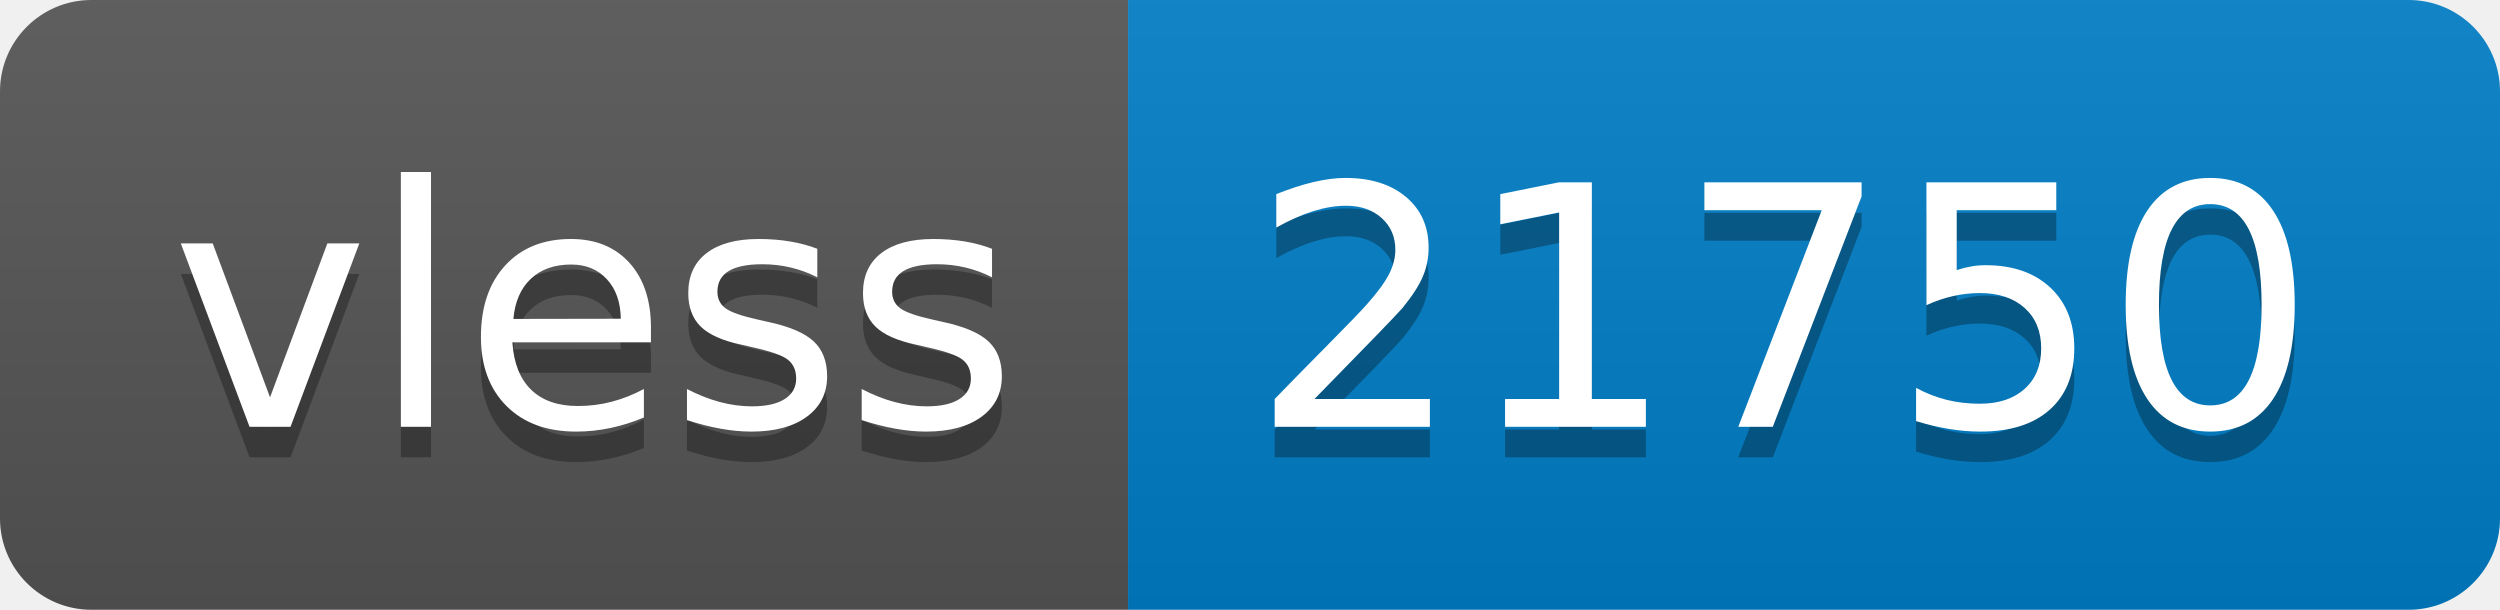
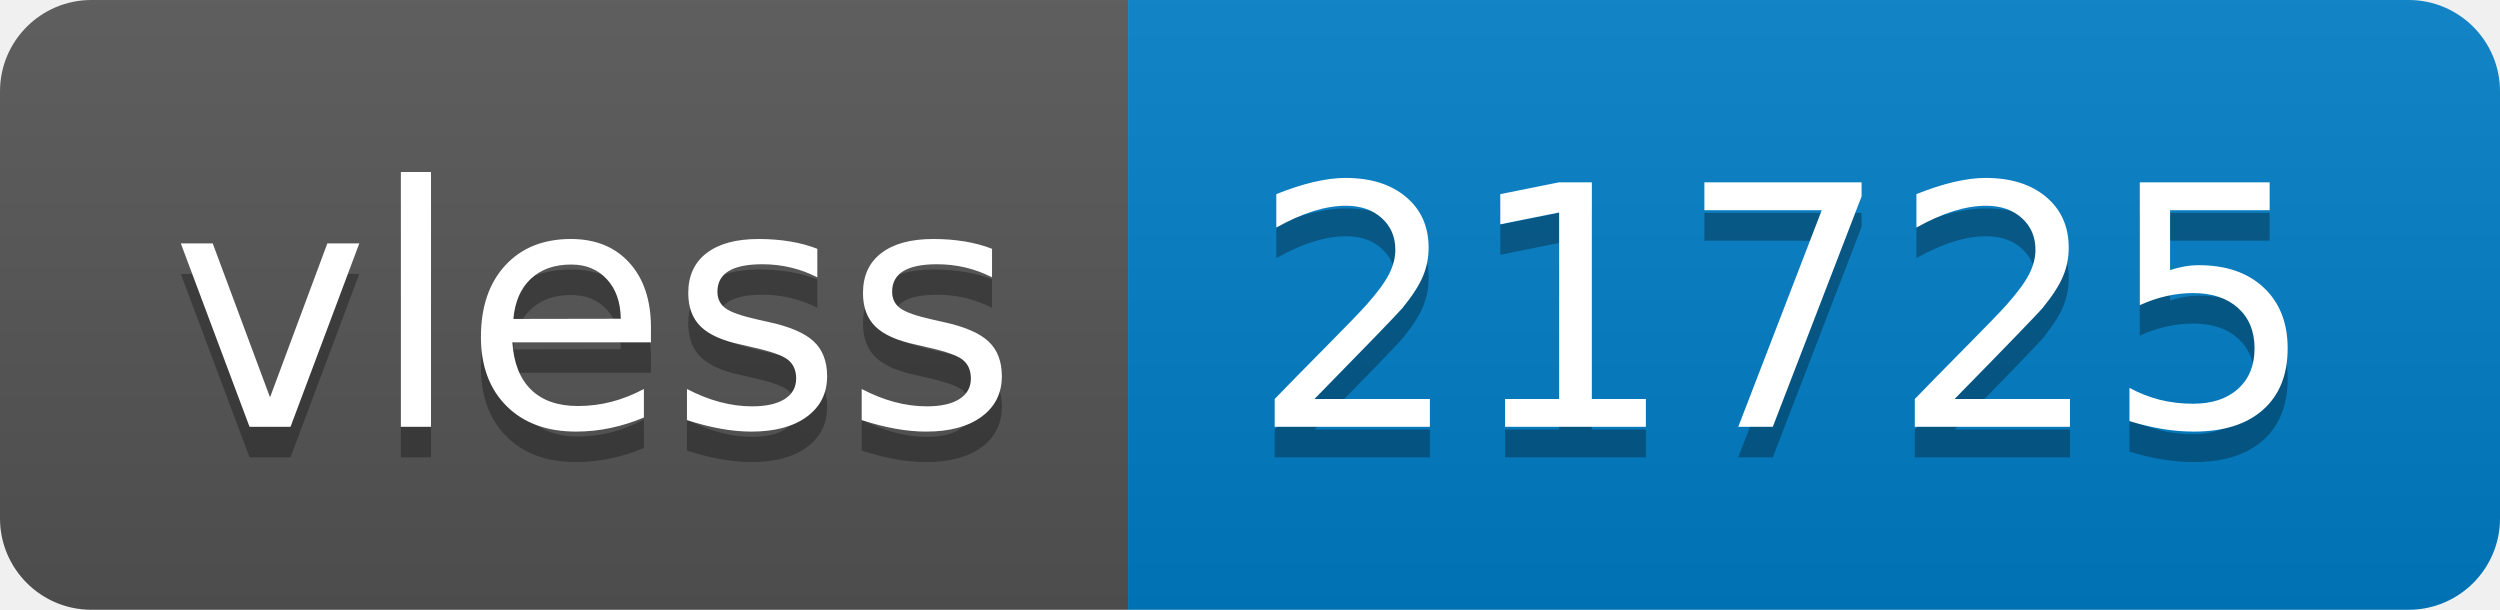
- <svg xmlns="http://www.w3.org/2000/svg" width="82" height="20" role="img" aria-label="vless: 21750">
+ <svg xmlns="http://www.w3.org/2000/svg" width="82" height="20" role="img" aria-label="vless: 21725">
  <linearGradient id="s" x2="0" y2="100%">
    <stop offset="0" stop-color="#bbb" stop-opacity=".1" />
    <stop offset="1" stop-opacity=".1" />
  </linearGradient>
  <clipPath id="r">
    <rect width="82" height="20" rx="3" fill="#fff" />
  </clipPath>
  <g clip-path="url(#r)">
    <rect width="37" height="20" fill="#555" />
    <rect x="37" width="45" height="20" fill="#007ec6" />
    <rect width="82" height="20" fill="url(#s)" />
  </g>
  <g fill="#fff" text-anchor="middle" font-family="Verdana,Geneva,DejaVu Sans,sans-serif" text-rendering="geometricPrecision" font-size="110">
    <text aria-hidden="true" x="195" y="150" fill="#010101" fill-opacity=".3" transform="scale(.1)" textLength="270">vless</text>
    <text x="195" y="140" transform="scale(.1)" fill="#fff" textLength="270">vless</text>
-     <text aria-hidden="true" x="585" y="150" fill="#010101" fill-opacity=".3" transform="scale(.1)" textLength="350">21750</text>
-     <text x="585" y="140" transform="scale(.1)" fill="#fff" textLength="350">21750</text>
+     <text aria-hidden="true" x="585" y="150" fill="#010101" fill-opacity=".3" transform="scale(.1)" textLength="350">21725</text>
+     <text x="585" y="140" transform="scale(.1)" fill="#fff" textLength="350">21725</text>
  </g>
</svg>
